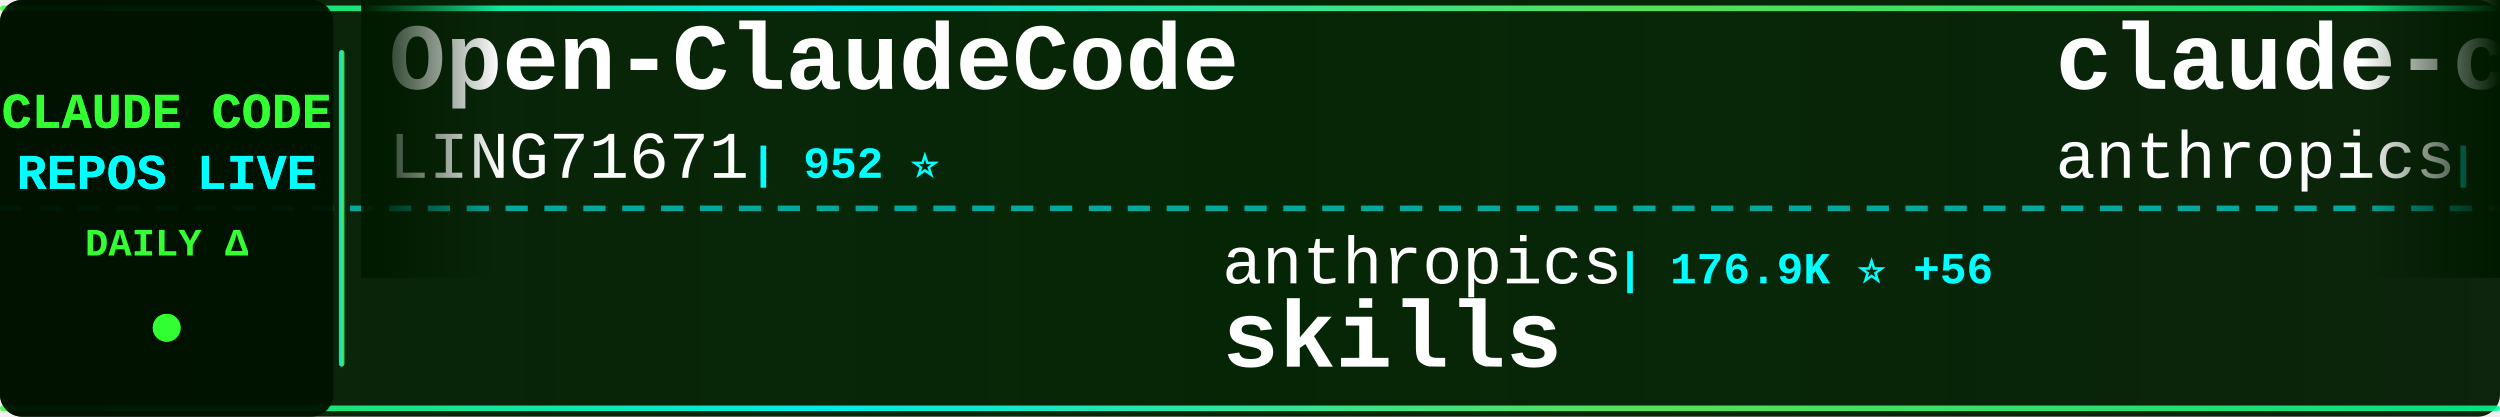
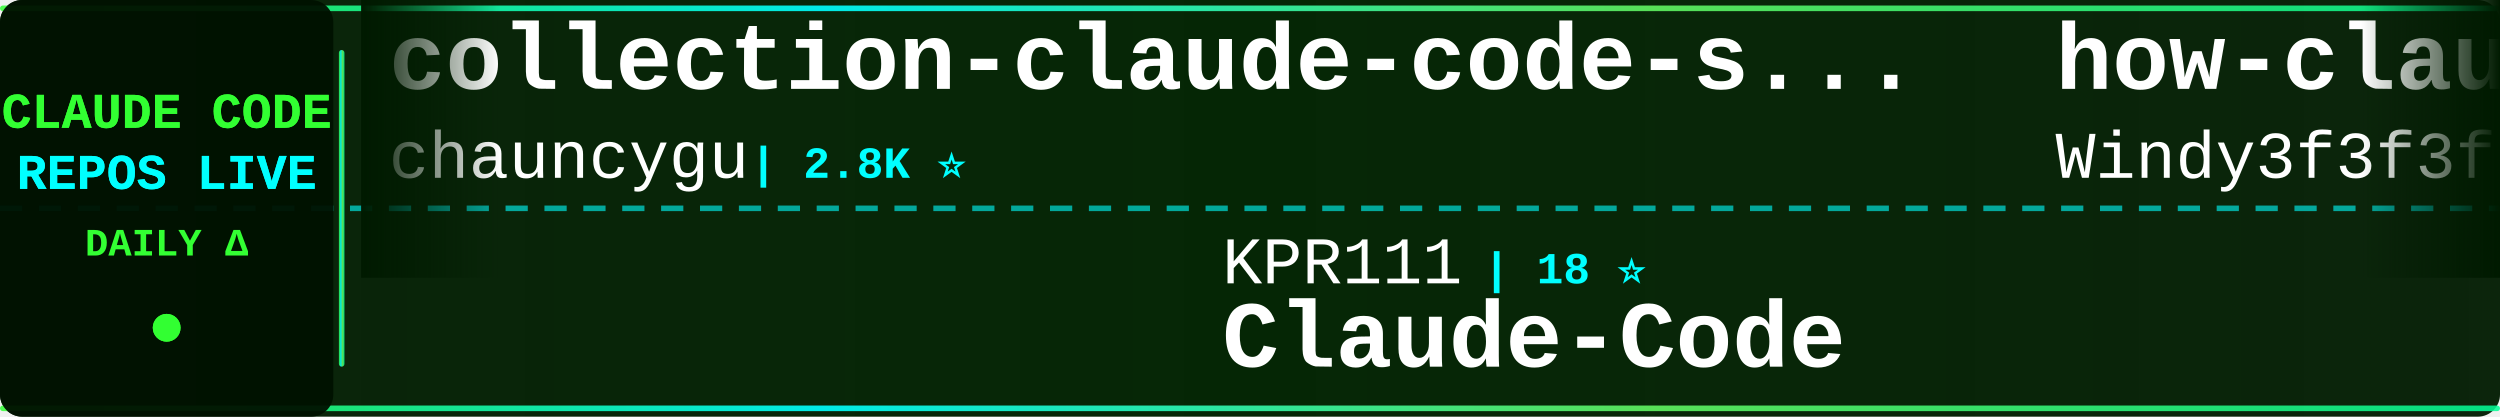
<svg xmlns="http://www.w3.org/2000/svg" width="900" height="150">
  <defs>
    <linearGradient id="tickerBg" x1="0%" y1="0%" x2="100%" y2="0%">
      <stop offset="0%" style="stop-color:#001a00;stop-opacity:0.95" />
      <stop offset="50%" style="stop-color:#002200;stop-opacity:0.98" />
      <stop offset="100%" style="stop-color:#001a00;stop-opacity:0.95" />
    </linearGradient>
    <linearGradient id="borderGrad" x1="0%" y1="0%" x2="100%" y2="0%">
      <stop offset="0%" style="stop-color:#33ff33;stop-opacity:0.85">
        <animate attributeName="stop-opacity" values="0.85;1;0.85" dur="2s" repeatCount="indefinite" />
      </stop>
      <stop offset="33%" style="stop-color:#00ffff;stop-opacity:0.9">
        <animate attributeName="stop-opacity" values="0.9;1;0.9" dur="2.2s" repeatCount="indefinite" />
      </stop>
      <stop offset="66%" style="stop-color:#66ff66;stop-opacity:0.85">
        <animate attributeName="stop-opacity" values="0.85;1;0.85" dur="1.8s" repeatCount="indefinite" />
      </stop>
      <stop offset="100%" style="stop-color:#00ff99;stop-opacity:0.85">
        <animate attributeName="stop-opacity" values="0.85;1;0.85" dur="2s" repeatCount="indefinite" />
      </stop>
    </linearGradient>
    <filter id="textGlow">
      <feGaussianBlur stdDeviation="0.1" result="coloredBlur" />
      <feMerge>
        <feMergeNode in="coloredBlur" />
        <feMergeNode in="SourceGraphic" />
      </feMerge>
    </filter>
    <filter id="metricGlow">
      <feGaussianBlur stdDeviation="0.2" result="coloredBlur" />
      <feMerge>
        <feMergeNode in="coloredBlur" />
        <feMergeNode in="SourceGraphic" />
      </feMerge>
    </filter>
    <linearGradient id="leftFade" x1="0%" y1="0%" x2="100%" y2="0%">
      <stop offset="0%" style="stop-color:#001a00;stop-opacity:1" />
      <stop offset="100%" style="stop-color:#001a00;stop-opacity:0" />
    </linearGradient>
    <linearGradient id="rightFade" x1="0%" y1="0%" x2="100%" y2="0%">
      <stop offset="0%" style="stop-color:#001a00;stop-opacity:0" />
      <stop offset="100%" style="stop-color:#001a00;stop-opacity:1" />
    </linearGradient>
  </defs>
  <rect width="900" height="150" fill="url(#tickerBg)" rx="8" />
  <rect x="0" y="2" width="900" height="2" fill="url(#borderGrad)" rx="1" />
  <rect x="0" y="146" width="900" height="2" fill="url(#borderGrad)" rx="1" />
  <line x1="0" y1="75" x2="900" y2="75" stroke="#00ffff" stroke-width="2" stroke-dasharray="8 6" opacity="0.6" />
  <rect x="0" y="0" width="120" height="150" fill="#001100" opacity="0.95" rx="8" />
  <text x="60" y="46" font-family="'Courier New', monospace" font-size="18" font-weight="bold" fill="#33ff33" text-anchor="middle" filter="url(#textGlow)">
    CLAUDE CODE
  </text>
  <text x="60" y="68" font-family="'Courier New', monospace" font-size="18" font-weight="bold" fill="#00ffff" text-anchor="middle" filter="url(#textGlow)">
    REPOS LIVE
  </text>
  <text x="60" y="92" font-family="'Courier New', monospace" font-size="14" font-weight="bold" fill="#33ff33" text-anchor="middle">
    DAILY Δ
  </text>
  <circle cx="60" cy="118" r="5" fill="#33ff33" filter="url(#metricGlow)">
    <animate attributeName="r" values="4;6;4" dur="1.5s" repeatCount="indefinite" />
    <animate attributeName="opacity" values="0.6;1;0.6" dur="1.5s" repeatCount="indefinite" />
  </circle>
  <rect x="122" y="18" width="2" height="114" fill="url(#borderGrad)" rx="1" />
  <clipPath id="tickerClip">
    <rect x="130" y="0" width="770" height="150" />
  </clipPath>
  <g clip-path="url(#tickerClip)">
    <g id="tickerItems">
      <animateTransform attributeName="transform" attributeType="XML" type="translate" from="0 0" to="-3000 0" dur="54s" repeatCount="indefinite" />
      <g transform="translate(0, 0)">
-         <text x="140" y="32" font-family="'Courier New', monospace" font-size="34" font-weight="bold" fill="#ffffff">Open-ClaudeCode</text>
-         <text x="140" y="64" font-family="'Courier New', monospace" font-size="24" font-weight="normal" fill="#ffffff" opacity="1.0">LING71671</text>
-         <text x="270" y="64" font-family="'Courier New', monospace" font-size="16" font-weight="bold" fill="#00ffff"> | 952 ⭐</text>
+         <text x="140" y="32" font-family="'Courier New', monospace" font-size="34" font-weight="bold" fill="#ffffff">collection-claude-code-s...</text>
+         <text x="140" y="64" font-family="'Courier New', monospace" font-size="24" font-weight="normal" fill="#ffffff" opacity="1.0">chauncygu</text>
+         <text x="270" y="64" font-family="'Courier New', monospace" font-size="16" font-weight="bold" fill="#00ffff"> | 2.8K ⭐</text>
      </g>
      <g transform="translate(300, 0)">
-         <text x="140" y="102" font-family="'Courier New', monospace" font-size="24" font-weight="normal" fill="#ffffff" opacity="1.0">anthropics</text>
-         <text x="282" y="102" font-family="'Courier New', monospace" font-size="16" font-weight="bold" fill="#00ffff"> | 176.9K ⭐ +56</text>
-         <text x="140" y="132" font-family="'Courier New', monospace" font-size="34" font-weight="bold" fill="#ffffff">skills</text>
+         <text x="140" y="102" font-family="'Courier New', monospace" font-size="24" font-weight="normal" fill="#ffffff" opacity="1.0">KPR111</text>
+         <text x="234" y="102" font-family="'Courier New', monospace" font-size="16" font-weight="bold" fill="#00ffff"> | 18 ⭐</text>
+         <text x="140" y="132" font-family="'Courier New', monospace" font-size="34" font-weight="bold" fill="#ffffff">Claude-Code</text>
      </g>
      <g transform="translate(600, 0)">
-         <text x="140" y="32" font-family="'Courier New', monospace" font-size="34" font-weight="bold" fill="#ffffff">claude-code-base-action</text>
-         <text x="140" y="64" font-family="'Courier New', monospace" font-size="24" font-weight="normal" fill="#ffffff" opacity="1.0">anthropics</text>
-         <text x="282" y="64" font-family="'Courier New', monospace" font-size="16" font-weight="bold" fill="#00ffff"> | 985 ⭐</text>
+         <text x="140" y="32" font-family="'Courier New', monospace" font-size="34" font-weight="bold" fill="#ffffff">how-claude-code-works</text>
+         <text x="140" y="64" font-family="'Courier New', monospace" font-size="24" font-weight="normal" fill="#ffffff" opacity="1.0">Windy3f3f3f3f</text>
+         <text x="318" y="64" font-family="'Courier New', monospace" font-size="16" font-weight="bold" fill="#00ffff"> | 3.6K ⭐</text>
      </g>
      <g transform="translate(900, 0)">
-         <text x="140" y="102" font-family="'Courier New', monospace" font-size="24" font-weight="normal" fill="#ffffff" opacity="1.0">Donchitos</text>
-         <text x="270" y="102" font-family="'Courier New', monospace" font-size="16" font-weight="bold" fill="#00ffff"> | 25.2K ⭐ +2</text>
-         <text x="140" y="132" font-family="'Courier New', monospace" font-size="34" font-weight="bold" fill="#ffffff">Claude-Code-Game-Studios</text>
+         <text x="140" y="102" font-family="'Courier New', monospace" font-size="24" font-weight="normal" fill="#ffffff" opacity="1.0">rohitg00</text>
+         <text x="258" y="102" font-family="'Courier New', monospace" font-size="16" font-weight="bold" fill="#00ffff"> | 2.6K ⭐</text>
+         <text x="140" y="132" font-family="'Courier New', monospace" font-size="34" font-weight="bold" fill="#ffffff">awesome-claude-code-tool...</text>
      </g>
      <g transform="translate(1200, 0)">
-         <text x="140" y="32" font-family="'Courier New', monospace" font-size="34" font-weight="bold" fill="#ffffff">ClaudeCodeAgents</text>
-         <text x="140" y="64" font-family="'Courier New', monospace" font-size="24" font-weight="normal" fill="#ffffff" opacity="1.0">darcyegb</text>
-         <text x="258" y="64" font-family="'Courier New', monospace" font-size="16" font-weight="bold" fill="#00ffff"> | 765 ⭐ +1</text>
+         <text x="140" y="32" font-family="'Courier New', monospace" font-size="34" font-weight="bold" fill="#ffffff">claude-code-infrastructu...</text>
+         <text x="140" y="64" font-family="'Courier New', monospace" font-size="24" font-weight="normal" fill="#ffffff" opacity="1.0">diet103</text>
+         <text x="246" y="64" font-family="'Courier New', monospace" font-size="16" font-weight="bold" fill="#00ffff"> | 10.0K ⭐</text>
      </g>
      <g transform="translate(1500, 0)">
-         <text x="140" y="102" font-family="'Courier New', monospace" font-size="24" font-weight="normal" fill="#ffffff" opacity="1.0">huangserva</text>
-         <text x="282" y="102" font-family="'Courier New', monospace" font-size="16" font-weight="bold" fill="#00ffff"> | 629 ⭐</text>
-         <text x="140" y="132" font-family="'Courier New', monospace" font-size="34" font-weight="bold" fill="#ffffff">claude-code-cli</text>
+         <text x="140" y="102" font-family="'Courier New', monospace" font-size="24" font-weight="normal" fill="#ffffff" opacity="1.0">andrew-kramer-inno</text>
+         <text x="378" y="102" font-family="'Courier New', monospace" font-size="16" font-weight="bold" fill="#00ffff"> | 596 ⭐</text>
+         <text x="140" y="132" font-family="'Courier New', monospace" font-size="34" font-weight="bold" fill="#ffffff">claude-code-source-build</text>
      </g>
      <g transform="translate(1800, 0)">
-         <text x="140" y="32" font-family="'Courier New', monospace" font-size="34" font-weight="bold" fill="#ffffff">claude-code-tudou</text>
-         <text x="140" y="64" font-family="'Courier New', monospace" font-size="24" font-weight="normal" fill="#ffffff" opacity="1.0">AICoderTudou</text>
-         <text x="306" y="64" font-family="'Courier New', monospace" font-size="16" font-weight="bold" fill="#00ffff"> | 493 ⭐</text>
+         <text x="140" y="32" font-family="'Courier New', monospace" font-size="34" font-weight="bold" fill="#ffffff">sc-claude-code-files</text>
+         <text x="140" y="64" font-family="'Courier New', monospace" font-size="24" font-weight="normal" fill="#ffffff" opacity="1.0">https-deeplearning-ai</text>
+         <text x="414" y="64" font-family="'Courier New', monospace" font-size="16" font-weight="bold" fill="#00ffff"> | 549 ⭐</text>
      </g>
      <g transform="translate(2100, 0)">
-         <text x="140" y="102" font-family="'Courier New', monospace" font-size="24" font-weight="normal" fill="#ffffff" opacity="1.0">musistudio</text>
-         <text x="282" y="102" font-family="'Courier New', monospace" font-size="16" font-weight="bold" fill="#00ffff"> | 37.3K ⭐ +7</text>
-         <text x="140" y="132" font-family="'Courier New', monospace" font-size="34" font-weight="bold" fill="#ffffff">claude-code-router</text>
+         <text x="140" y="102" font-family="'Courier New', monospace" font-size="24" font-weight="normal" fill="#ffffff" opacity="1.0">wanshuiyin</text>
+         <text x="282" y="102" font-family="'Courier New', monospace" font-size="16" font-weight="bold" fill="#00ffff"> | 16.3K ⭐ +5</text>
+         <text x="140" y="132" font-family="'Courier New', monospace" font-size="34" font-weight="bold" fill="#ffffff">Auto-claude-code-researc...</text>
      </g>
      <g transform="translate(2400, 0)">
-         <text x="140" y="32" font-family="'Courier New', monospace" font-size="34" font-weight="bold" fill="#ffffff">claude-code-from-scratch</text>
-         <text x="140" y="64" font-family="'Courier New', monospace" font-size="24" font-weight="normal" fill="#ffffff" opacity="1.0">Windy3f3f3f3f</text>
-         <text x="318" y="64" font-family="'Courier New', monospace" font-size="16" font-weight="bold" fill="#00ffff"> | 2.7K ⭐ +1</text>
+         <text x="140" y="32" font-family="'Courier New', monospace" font-size="34" font-weight="bold" fill="#ffffff">claude-code-guide</text>
+         <text x="140" y="64" font-family="'Courier New', monospace" font-size="24" font-weight="normal" fill="#ffffff" opacity="1.0">zebbern</text>
+         <text x="246" y="64" font-family="'Courier New', monospace" font-size="16" font-weight="bold" fill="#00ffff"> | 4.6K ⭐</text>
      </g>
      <g transform="translate(2700, 0)">
-         <text x="140" y="102" font-family="'Courier New', monospace" font-size="24" font-weight="normal" fill="#ffffff" opacity="1.0">disler</text>
-         <text x="234" y="102" font-family="'Courier New', monospace" font-size="16" font-weight="bold" fill="#00ffff"> | 1.7K ⭐ +1</text>
-         <text x="140" y="132" font-family="'Courier New', monospace" font-size="34" font-weight="bold" fill="#ffffff">pi-vs-claude-code</text>
+         <text x="140" y="102" font-family="'Courier New', monospace" font-size="24" font-weight="normal" fill="#ffffff" opacity="1.0">frankbria</text>
+         <text x="270" y="102" font-family="'Courier New', monospace" font-size="16" font-weight="bold" fill="#00ffff"> | 9.6K ⭐</text>
+         <text x="140" y="132" font-family="'Courier New', monospace" font-size="34" font-weight="bold" fill="#ffffff">ralph-claude-code</text>
      </g>
      <g transform="translate(3000, 0)">
-         <text x="140" y="32" font-family="'Courier New', monospace" font-size="34" font-weight="bold" fill="#ffffff">Open-ClaudeCode</text>
-         <text x="140" y="64" font-family="'Courier New', monospace" font-size="24" font-weight="normal" fill="#ffffff" opacity="1.0">LING71671</text>
-         <text x="270" y="64" font-family="'Courier New', monospace" font-size="16" font-weight="bold" fill="#00ffff"> | 952 ⭐</text>
+         <text x="140" y="32" font-family="'Courier New', monospace" font-size="34" font-weight="bold" fill="#ffffff">collection-claude-code-s...</text>
+         <text x="140" y="64" font-family="'Courier New', monospace" font-size="24" font-weight="normal" fill="#ffffff" opacity="1.0">chauncygu</text>
+         <text x="270" y="64" font-family="'Courier New', monospace" font-size="16" font-weight="bold" fill="#00ffff"> | 2.8K ⭐</text>
      </g>
      <g transform="translate(3300, 0)">
-         <text x="140" y="102" font-family="'Courier New', monospace" font-size="24" font-weight="normal" fill="#ffffff" opacity="1.0">anthropics</text>
-         <text x="282" y="102" font-family="'Courier New', monospace" font-size="16" font-weight="bold" fill="#00ffff"> | 176.9K ⭐ +56</text>
-         <text x="140" y="132" font-family="'Courier New', monospace" font-size="34" font-weight="bold" fill="#ffffff">skills</text>
+         <text x="140" y="102" font-family="'Courier New', monospace" font-size="24" font-weight="normal" fill="#ffffff" opacity="1.0">KPR111</text>
+         <text x="234" y="102" font-family="'Courier New', monospace" font-size="16" font-weight="bold" fill="#00ffff"> | 18 ⭐</text>
+         <text x="140" y="132" font-family="'Courier New', monospace" font-size="34" font-weight="bold" fill="#ffffff">Claude-Code</text>
      </g>
      <g transform="translate(3600, 0)">
-         <text x="140" y="32" font-family="'Courier New', monospace" font-size="34" font-weight="bold" fill="#ffffff">claude-code-base-action</text>
-         <text x="140" y="64" font-family="'Courier New', monospace" font-size="24" font-weight="normal" fill="#ffffff" opacity="1.0">anthropics</text>
-         <text x="282" y="64" font-family="'Courier New', monospace" font-size="16" font-weight="bold" fill="#00ffff"> | 985 ⭐</text>
+         <text x="140" y="32" font-family="'Courier New', monospace" font-size="34" font-weight="bold" fill="#ffffff">how-claude-code-works</text>
+         <text x="140" y="64" font-family="'Courier New', monospace" font-size="24" font-weight="normal" fill="#ffffff" opacity="1.0">Windy3f3f3f3f</text>
+         <text x="318" y="64" font-family="'Courier New', monospace" font-size="16" font-weight="bold" fill="#00ffff"> | 3.6K ⭐</text>
      </g>
      <g transform="translate(3900, 0)">
-         <text x="140" y="102" font-family="'Courier New', monospace" font-size="24" font-weight="normal" fill="#ffffff" opacity="1.0">Donchitos</text>
-         <text x="270" y="102" font-family="'Courier New', monospace" font-size="16" font-weight="bold" fill="#00ffff"> | 25.2K ⭐ +2</text>
-         <text x="140" y="132" font-family="'Courier New', monospace" font-size="34" font-weight="bold" fill="#ffffff">Claude-Code-Game-Studios</text>
+         <text x="140" y="102" font-family="'Courier New', monospace" font-size="24" font-weight="normal" fill="#ffffff" opacity="1.0">rohitg00</text>
+         <text x="258" y="102" font-family="'Courier New', monospace" font-size="16" font-weight="bold" fill="#00ffff"> | 2.6K ⭐</text>
+         <text x="140" y="132" font-family="'Courier New', monospace" font-size="34" font-weight="bold" fill="#ffffff">awesome-claude-code-tool...</text>
      </g>
    </g>
  </g>
  <rect x="130" y="0" width="50" height="100" fill="url(#leftFade)" />
  <rect x="850" y="0" width="50" height="100" fill="url(#rightFade)" />
</svg>
